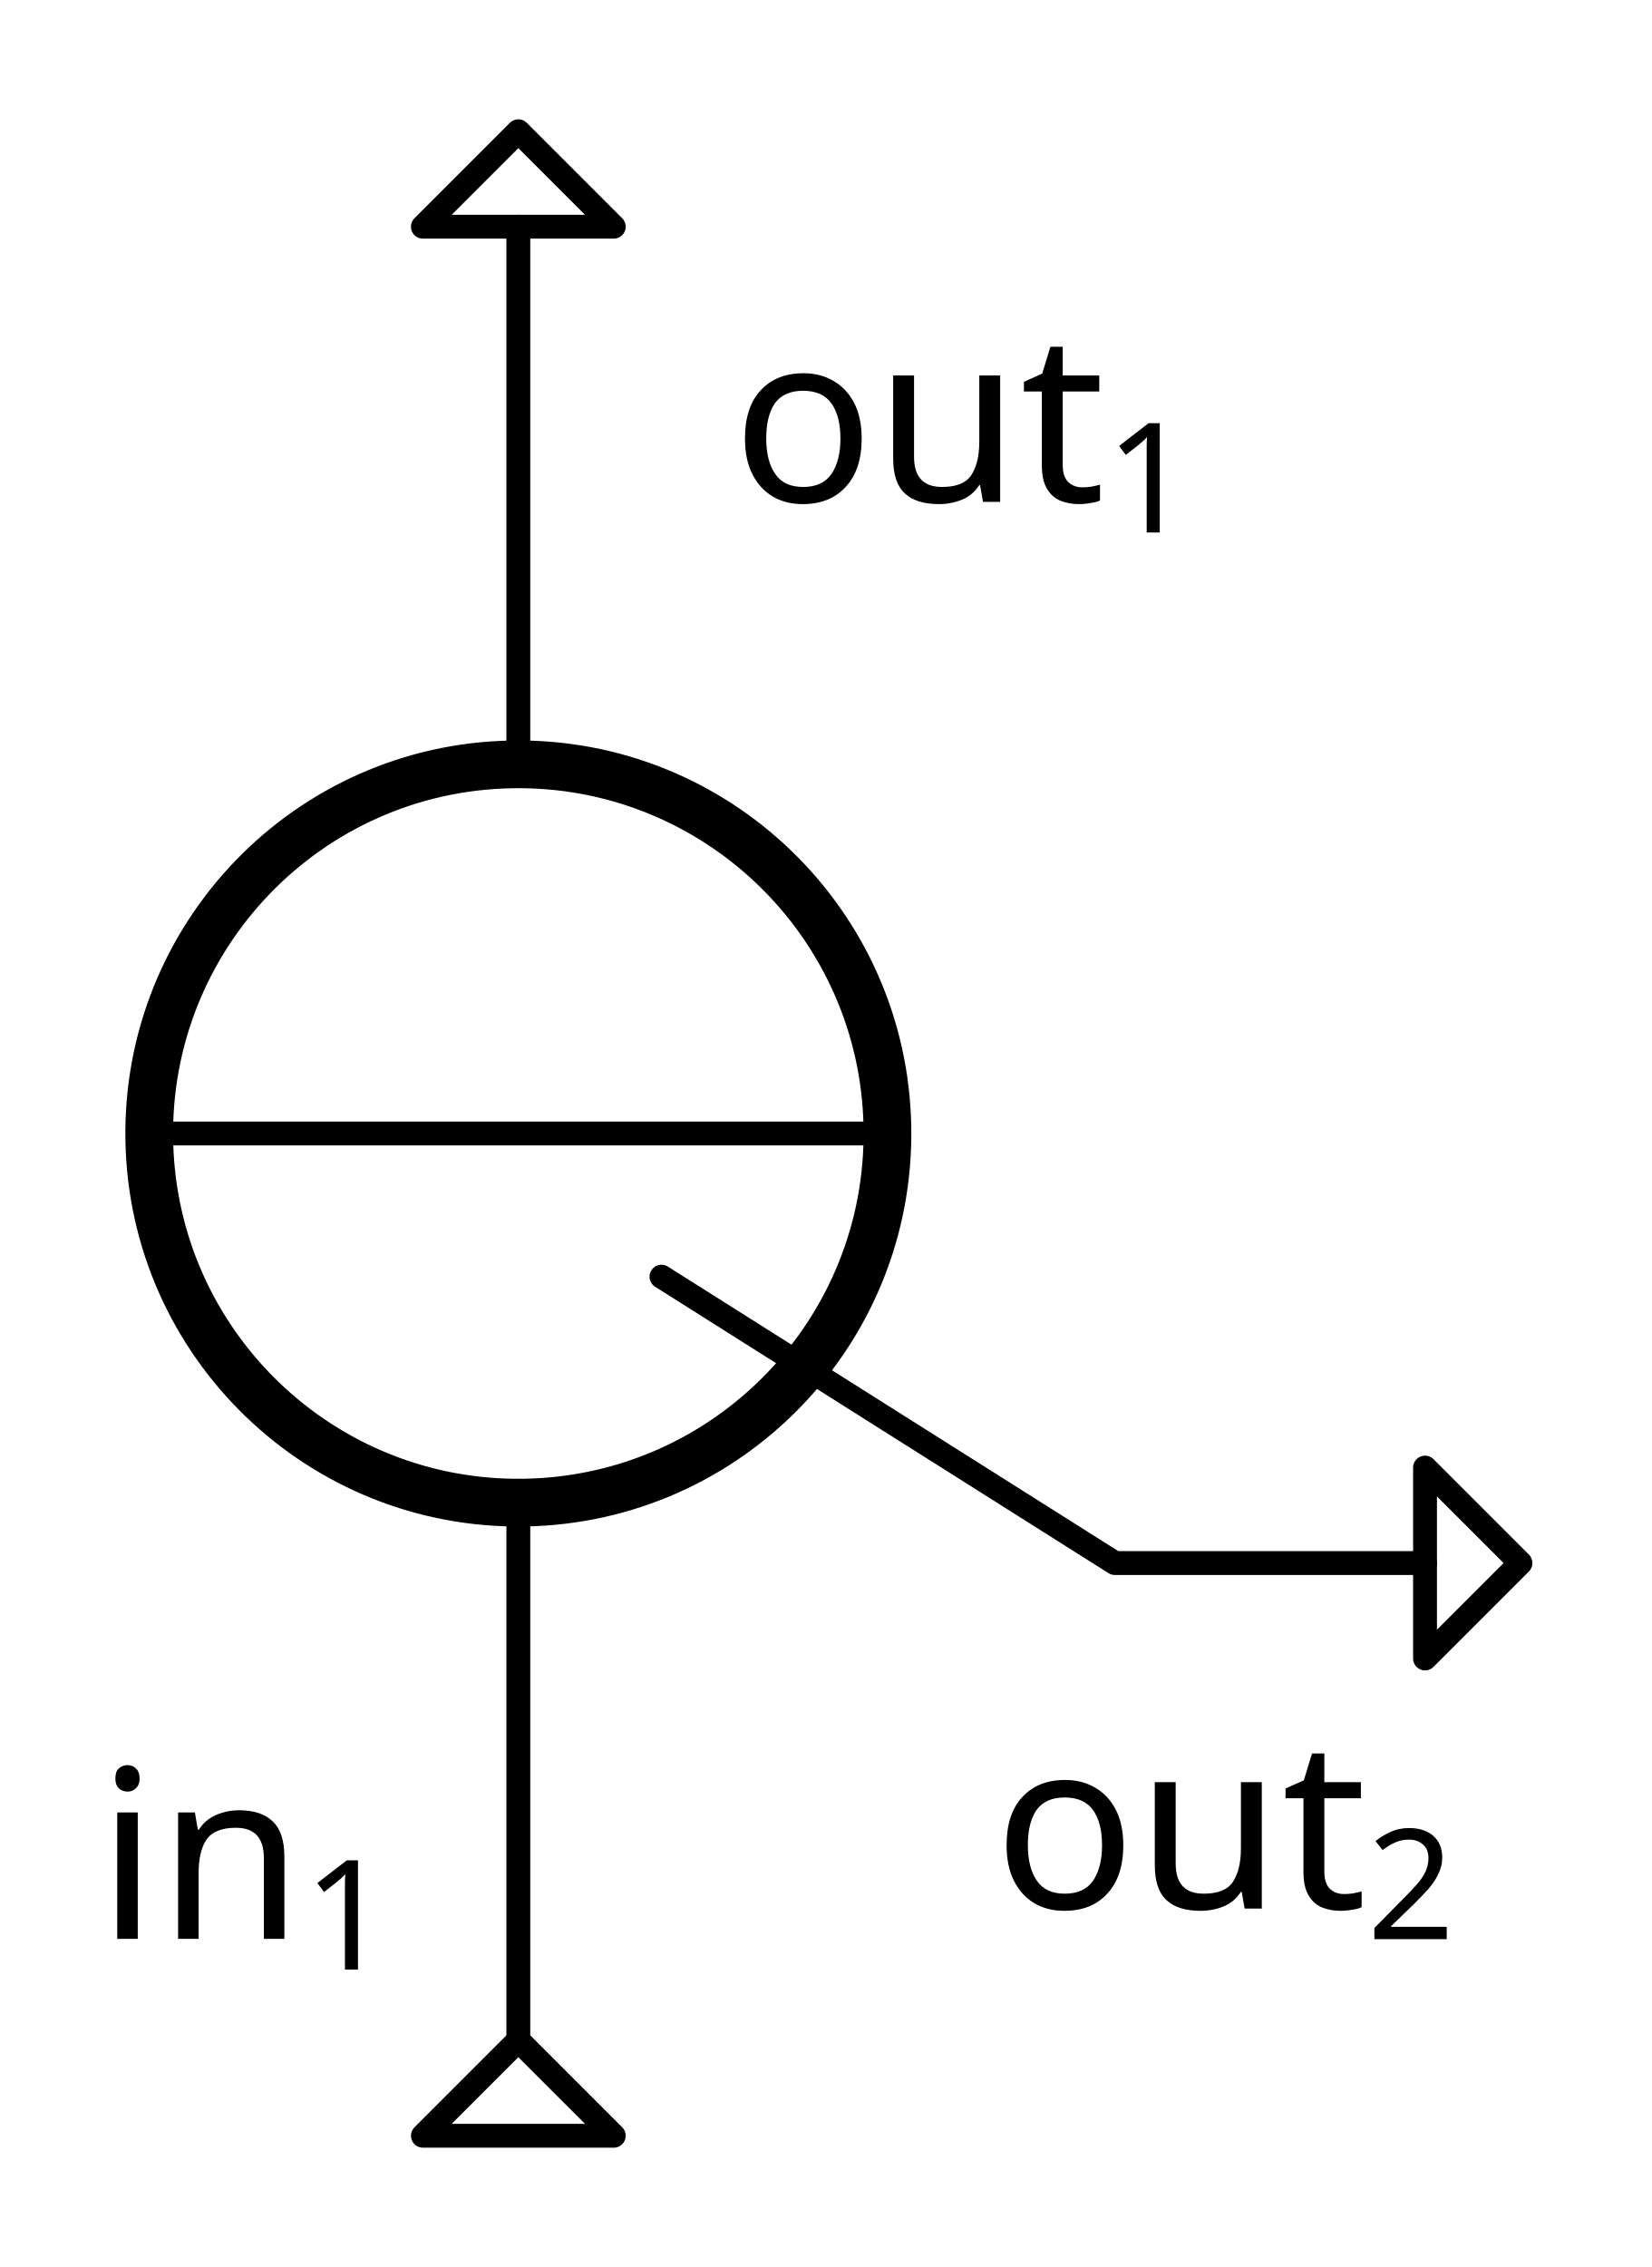
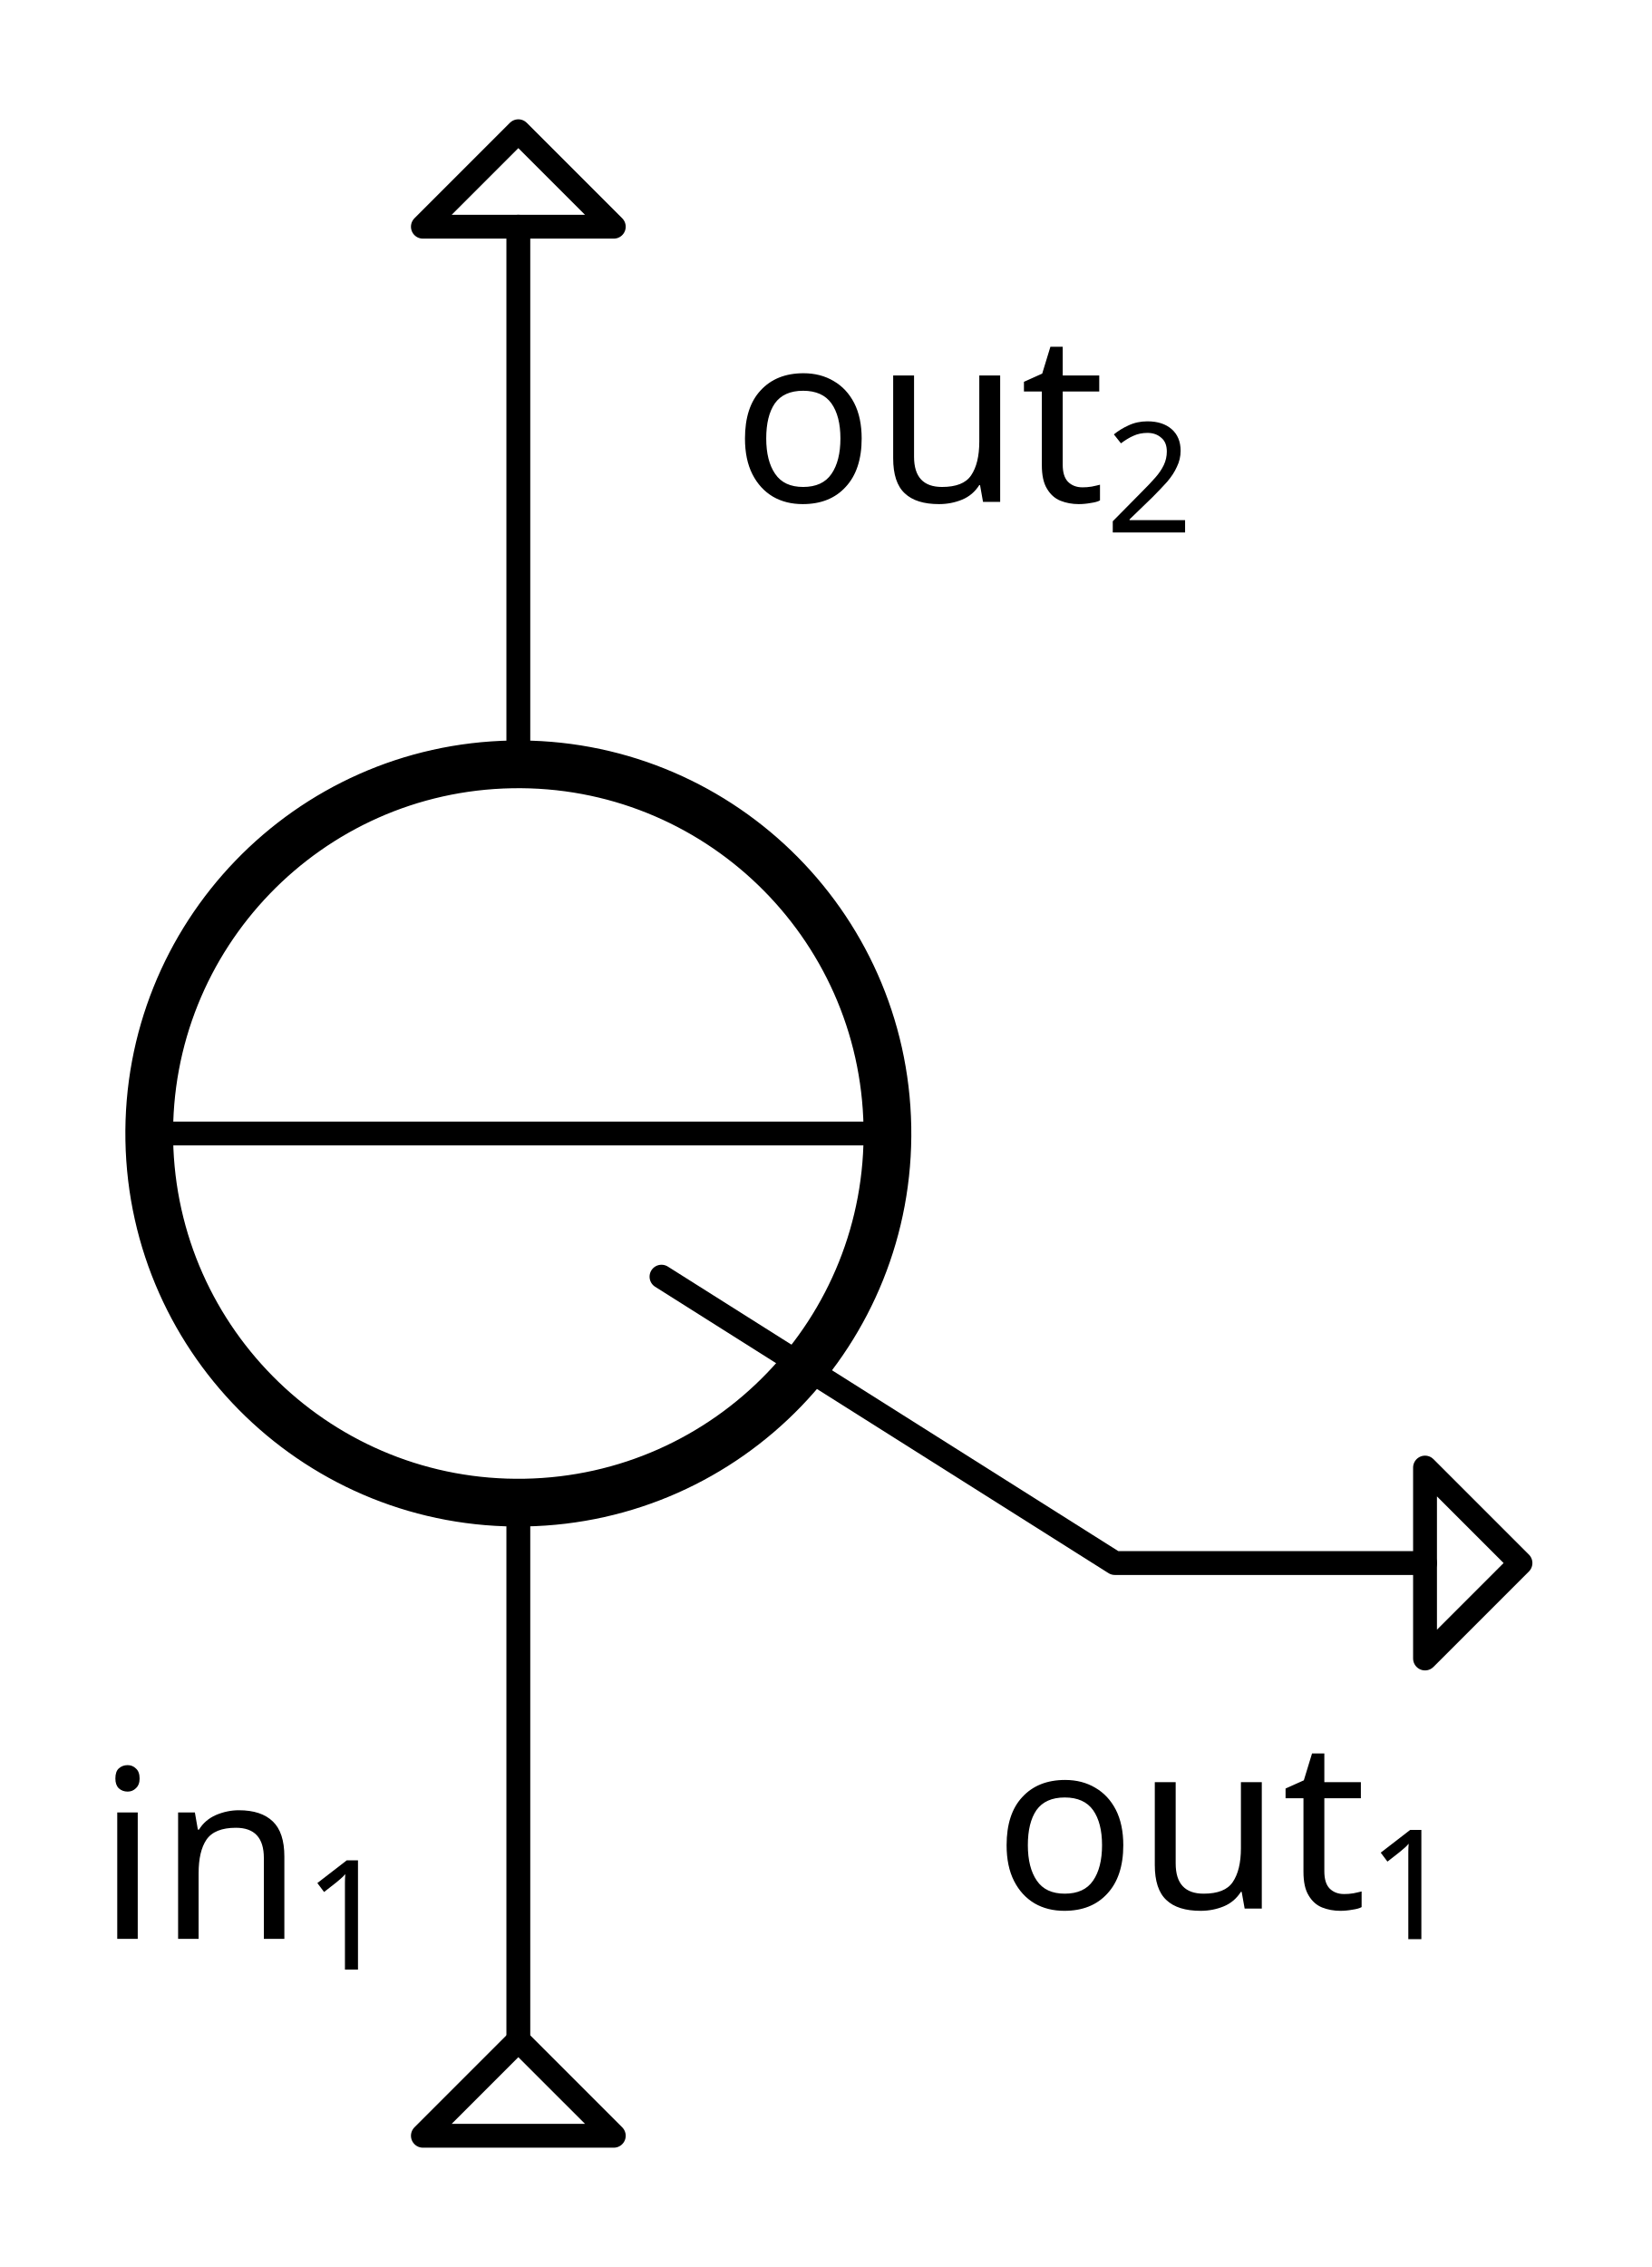
<svg xmlns="http://www.w3.org/2000/svg" xmlns:xlink="http://www.w3.org/1999/xlink" id="svg8" version="1.1" viewBox="0 0 69.223 95" height="95mm" width="69.223mm">
  <defs id="defs2">
    <linearGradient id="linearGradient2073">
      <stop id="stop2069" offset="0" style="stop-color:#000000;stop-opacity:1;" />
      <stop id="stop2071" offset="1" style="stop-color:#000000;stop-opacity:0;" />
    </linearGradient>
    <rect id="rect1009" height="0" width="12.5" y="-75" x="50" />
    <linearGradient gradientTransform="translate(0.2924316,-2.377988)" gradientUnits="userSpaceOnUse" y2="204.982" x2="223.365" y1="204.982" x1="221.694" id="linearGradient2075" xlink:href="#linearGradient2073" />
  </defs>
  <g id="layer1" transform="translate(-196.8324,-62.50001)">
    <path style="fill:none;stroke:#000000;stroke-width:1;stroke-linecap:round;stroke-linejoin:round;stroke-miterlimit:4;stroke-dasharray:none;stroke-opacity:1" d="m 218.556,148 v -22.529" id="path984-0-9-9-9-7-6-9" />
    <g id="g1004-1" transform="matrix(2,0,0,2,-149.4441,9.999931)">
      <ellipse style="color:#000000;clip-rule:nonzero;display:inline;overflow:visible;visibility:visible;isolation:auto;mix-blend-mode:normal;color-interpolation:sRGB;color-interpolation-filters:linearRGB;solid-color:#000000;solid-opacity:1;fill:none;fill-opacity:1;fill-rule:nonzero;stroke:#000000;stroke-width:1;stroke-linecap:round;stroke-linejoin:round;stroke-miterlimit:4;stroke-dasharray:none;stroke-dashoffset:0;stroke-opacity:1;color-rendering:auto;image-rendering:auto;shape-rendering:auto;text-rendering:auto;enable-background:accumulate" id="path4405-2-2-5-6" cx="183.072" cy="53.298" transform="rotate(-1.02958)" rx="7.735" ry="7.735" />
    </g>
    <path style="fill:none;stroke:#000000;stroke-width:1;stroke-linecap:round;stroke-linejoin:round;stroke-miterlimit:4;stroke-dasharray:none;stroke-opacity:1" d="m 203.085,110 30.942,-2e-5" id="path984-0-9-9-9-7-0-1-5-0-8-4-7-7-5-6-6" />
    <path style="fill:none;stroke:#000000;stroke-width:1;stroke-linecap:round;stroke-linejoin:round;stroke-miterlimit:4;stroke-dasharray:none;stroke-opacity:1" d="m 224.556,116 19,12 13,-2e-5" id="path984-0-9-9-9-7-6-0-1" />
    <path style="fill:none;stroke:#000000;stroke-width:1;stroke-linecap:round;stroke-linejoin:round;stroke-miterlimit:4;stroke-dasharray:none;stroke-opacity:1" d="M 218.556,94.529 V 72" id="path984-0-9-9-9-7-0-1-5-0-8-4-7-7-8" />
    <text xml:space="preserve" style="font-size:9.878px;line-height:1.25;font-family:sans-serif;fill:#000000;fill-opacity:1;stroke-width:0.529;stroke-linecap:round;stroke-linejoin:round" x="227.508" y="83.531" id="text1297-0-9-8-6-9-4-7-6-7-8-6-9-5-3-4-9-5">
-       <tspan id="tspan1295-2-3-0-3-5-7-3-5-0-5-24-7-1-0-5-6-07" x="227.508" y="83.531" style="fill:#000000;fill-opacity:1;stroke-width:0.529;stroke-linecap:round;stroke-linejoin:round">out<tspan style="font-size:6.421px;baseline-shift:sub;stroke-width:0.529" id="tspan9360">1</tspan>
+       <tspan id="tspan1295-2-3-0-3-5-7-3-5-0-5-24-7-1-0-5-6-07" x="227.508" y="83.531" style="fill:#000000;fill-opacity:1;stroke-width:0.529;stroke-linecap:round;stroke-linejoin:round">out<tspan style="font-size:6.421px;baseline-shift:sub;stroke-width:0.529" id="tspan9360">2</tspan>
      </tspan>
    </text>
    <text xml:space="preserve" style="font-size:9.878px;line-height:1.25;font-family:sans-serif;fill:#000000;fill-opacity:1;stroke-width:0.529;stroke-linecap:round;stroke-linejoin:round" x="238.474" y="142.48" id="text1297-0-9-8-6-9-4-7-6-7-8-6-9-5-3-4-9-5-3">
-       <tspan id="tspan1295-2-3-0-3-5-7-3-5-0-5-24-7-1-0-5-6-07-6" x="238.474" y="142.48" style="fill:#000000;fill-opacity:1;stroke-width:0.529;stroke-linecap:round;stroke-linejoin:round">out<tspan style="font-size:6.421px;baseline-shift:sub;stroke-width:0.529" id="tspan7156">2</tspan>
+       <tspan id="tspan1295-2-3-0-3-5-7-3-5-0-5-24-7-1-0-5-6-07-6" x="238.474" y="142.48" style="fill:#000000;fill-opacity:1;stroke-width:0.529;stroke-linecap:round;stroke-linejoin:round">out<tspan style="font-size:6.421px;baseline-shift:sub;stroke-width:0.529" id="tspan7156">1</tspan>
      </tspan>
    </text>
    <text xml:space="preserve" style="font-size:9.878px;line-height:1.25;font-family:sans-serif;fill:#000000;fill-opacity:1;stroke-width:0.529;stroke-linecap:round;stroke-linejoin:round" x="200.902" y="143.752" id="text1297-0-9-8-6-9-4-7-6-7-8-6-9-5-3-4-9-5-3-7">
      <tspan id="tspan1295-2-3-0-3-5-7-3-5-0-5-24-7-1-0-5-6-07-6-5" x="200.902" y="143.752" style="fill:#000000;fill-opacity:1;stroke-width:0.529;stroke-linecap:round;stroke-linejoin:round">in<tspan style="font-size:6.421px;baseline-shift:sub;stroke-width:0.529" id="tspan11180">1</tspan>
      </tspan>
    </text>
    <path style="fill:none;fill-rule:evenodd;stroke:#000000;stroke-width:1;stroke-linecap:round;stroke-linejoin:round;stroke-miterlimit:4;stroke-dasharray:none;stroke-opacity:1" d="m 214.556,72 4,-4 4,4 z" id="path4652-12-9-60-5-4-2-0-5" />
    <path style="fill:none;fill-rule:evenodd;stroke:#000000;stroke-width:1;stroke-linecap:round;stroke-linejoin:round;stroke-miterlimit:4;stroke-dasharray:none;stroke-opacity:1" d="m 214.556,152 4,-4 4,4 z" id="path4652-12-9-60-5-4-2-0-5-3" />
    <path style="fill:none;fill-rule:evenodd;stroke:#000000;stroke-width:1;stroke-linecap:round;stroke-linejoin:round;stroke-miterlimit:4;stroke-dasharray:none;stroke-opacity:1" d="m 256.556,124 4,4 -4,4 z" id="path4652-12-9-60-5-4-2-0-5-5" />
  </g>
</svg>
